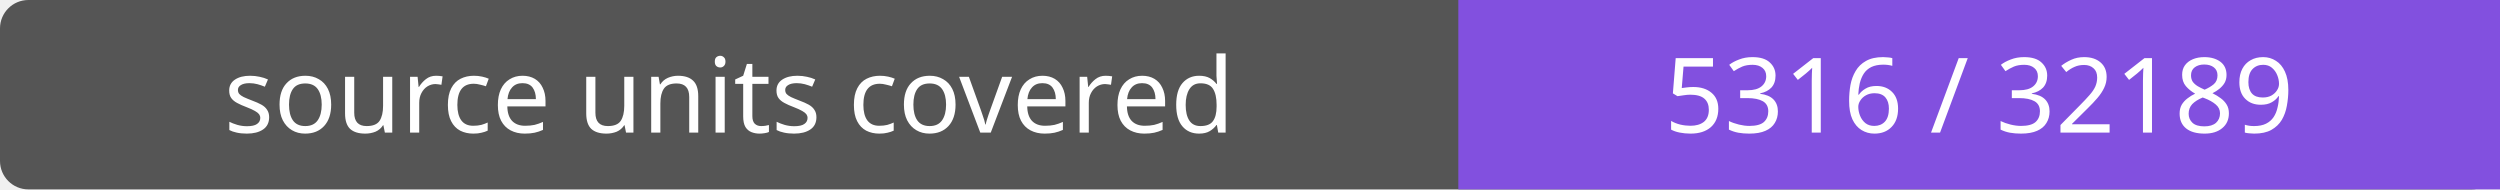
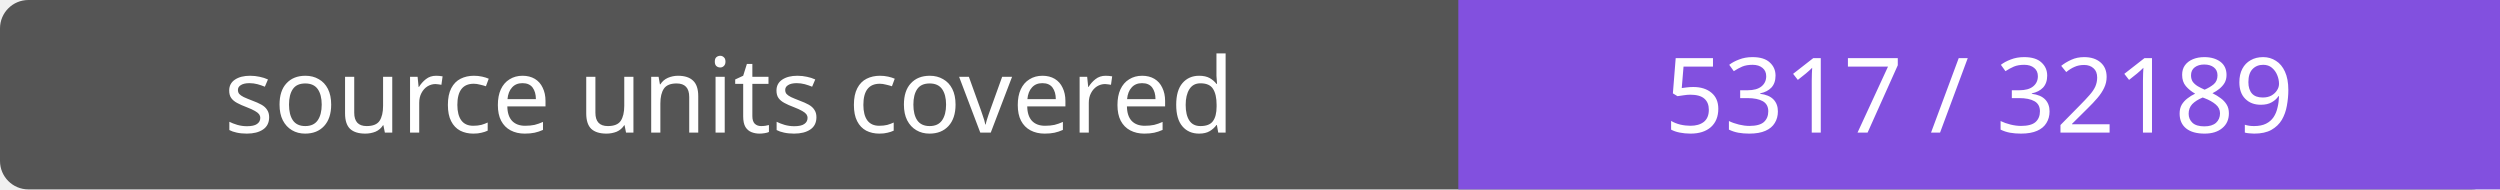
- <svg xmlns="http://www.w3.org/2000/svg" width="264" height="20" role="img" aria-label="source units covered: 5316 / 32189">
+ <svg xmlns="http://www.w3.org/2000/svg" width="264" height="20" role="img" aria-label="source units covered: 5317 / 32189">
  <rect width="264" height="20" rx="3" fill="#555" />
  <path fill="#8250df" d="M154 0h110v20H154z" />
  <g fill="#fff" text-anchor="middle" font-family="Verdana,sans-serif" font-size="11">
    <text x="77.0" y="14">source units covered</text>
-     <text x="209.0" y="14">5316 / 32189</text>
+     <text x="209.0" y="14">5317 / 32189</text>
  </g>
</svg>
